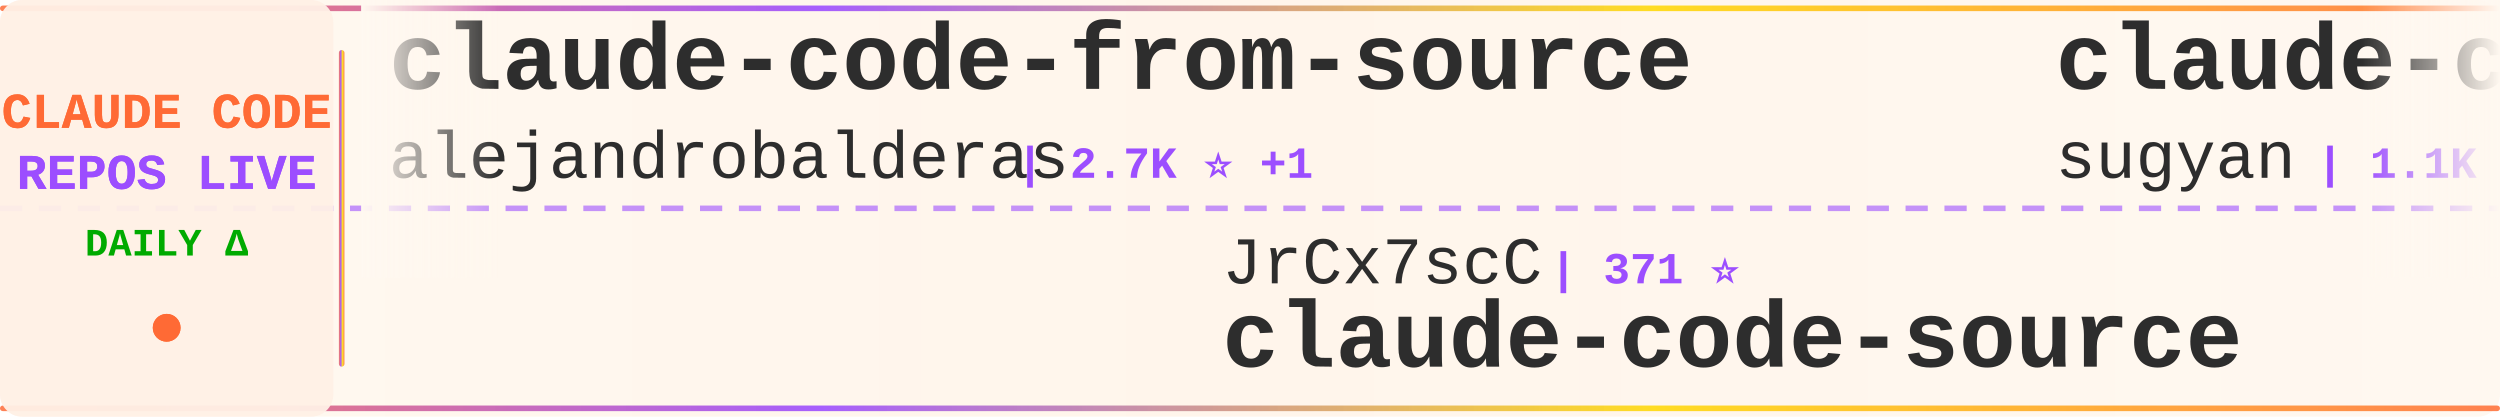
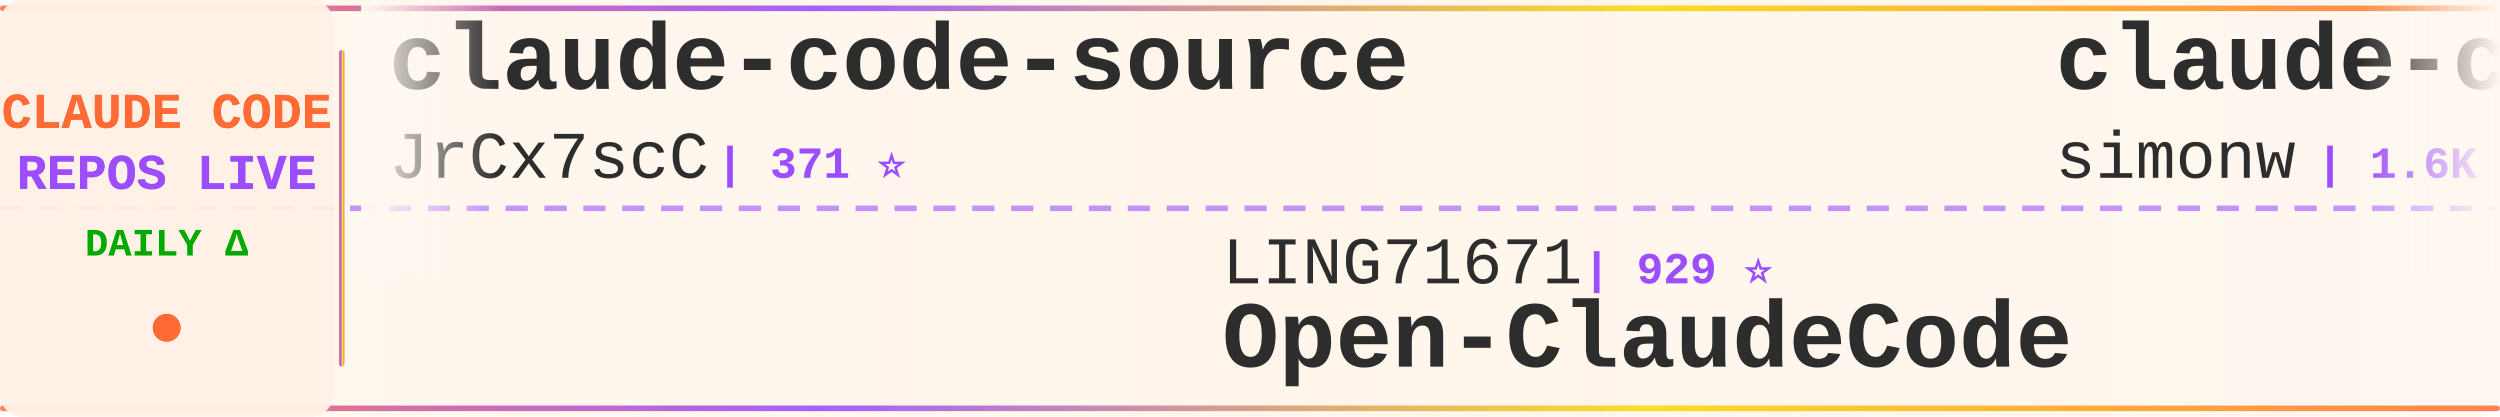
<svg xmlns="http://www.w3.org/2000/svg" width="900" height="150">
  <defs>
    <linearGradient id="tickerBg" x1="0%" y1="0%" x2="100%" y2="0%">
      <stop offset="0%" style="stop-color:#fff8f0;stop-opacity:0.98" />
      <stop offset="50%" style="stop-color:#fff5eb;stop-opacity:1" />
      <stop offset="100%" style="stop-color:#fff8f0;stop-opacity:0.98" />
    </linearGradient>
    <linearGradient id="borderGrad" x1="0%" y1="0%" x2="100%" y2="0%">
      <stop offset="0%" style="stop-color:#FF6B35;stop-opacity:0.85">
        <animate attributeName="stop-opacity" values="0.85;1;0.85" dur="2s" repeatCount="indefinite" />
      </stop>
      <stop offset="33%" style="stop-color:#9C4EFF;stop-opacity:0.9">
        <animate attributeName="stop-opacity" values="0.9;1;0.9" dur="2.2s" repeatCount="indefinite" />
      </stop>
      <stop offset="66%" style="stop-color:#FFD700;stop-opacity:0.85">
        <animate attributeName="stop-opacity" values="0.85;1;0.85" dur="1.8s" repeatCount="indefinite" />
      </stop>
      <stop offset="100%" style="stop-color:#FF6B35;stop-opacity:0.85">
        <animate attributeName="stop-opacity" values="0.85;1;0.85" dur="2s" repeatCount="indefinite" />
      </stop>
    </linearGradient>
    <filter id="textGlow">
      <feGaussianBlur stdDeviation="0.15" result="coloredBlur" />
      <feMerge>
        <feMergeNode in="coloredBlur" />
        <feMergeNode in="SourceGraphic" />
      </feMerge>
    </filter>
    <filter id="metricGlow">
      <feGaussianBlur stdDeviation="0.2" result="coloredBlur" />
      <feMerge>
        <feMergeNode in="coloredBlur" />
        <feMergeNode in="SourceGraphic" />
      </feMerge>
    </filter>
    <linearGradient id="leftFade" x1="0%" y1="0%" x2="100%" y2="0%">
      <stop offset="0%" style="stop-color:#fff8f0;stop-opacity:1" />
      <stop offset="100%" style="stop-color:#fff8f0;stop-opacity:0" />
    </linearGradient>
    <linearGradient id="rightFade" x1="0%" y1="0%" x2="100%" y2="0%">
      <stop offset="0%" style="stop-color:#fff8f0;stop-opacity:0" />
      <stop offset="100%" style="stop-color:#fff8f0;stop-opacity:1" />
    </linearGradient>
  </defs>
  <rect width="900" height="150" fill="url(#tickerBg)" rx="8" />
  <rect x="0" y="2" width="900" height="2" fill="url(#borderGrad)" rx="1" />
  <rect x="0" y="146" width="900" height="2" fill="url(#borderGrad)" rx="1" />
  <line x1="0" y1="75" x2="900" y2="75" stroke="#9C4EFF" stroke-width="2" stroke-dasharray="8 6" opacity="0.6" />
  <rect x="0" y="0" width="120" height="150" fill="#fff0e6" opacity="0.95" rx="8" />
  <text x="60" y="46" font-family="'Courier New', monospace" font-size="18" font-weight="bold" fill="#FF6B35" text-anchor="middle" filter="url(#textGlow)">
    CLAUDE CODE
  </text>
  <text x="60" y="68" font-family="'Courier New', monospace" font-size="18" font-weight="bold" fill="#9C4EFF" text-anchor="middle" filter="url(#textGlow)">
    REPOS LIVE
  </text>
  <text x="60" y="92" font-family="'Courier New', monospace" font-size="14" font-weight="bold" fill="#00aa00" text-anchor="middle">
    DAILY Δ
  </text>
  <circle cx="60" cy="118" r="5" fill="#FF6B35" filter="url(#metricGlow)">
    <animate attributeName="r" values="4;6;4" dur="1.5s" repeatCount="indefinite" />
    <animate attributeName="opacity" values="0.6;1;0.6" dur="1.5s" repeatCount="indefinite" />
  </circle>
  <rect x="122" y="18" width="2" height="114" fill="url(#borderGrad)" rx="1" />
  <clipPath id="tickerClip">
    <rect x="130" y="0" width="770" height="150" />
  </clipPath>
  <g clip-path="url(#tickerClip)">
    <g id="tickerItems">
      <animateTransform attributeName="transform" attributeType="XML" type="translate" from="0 0" to="-3000 0" dur="54s" repeatCount="indefinite" />
      <g transform="translate(0, 0)">
+         <text x="140" y="32" font-family="'Courier New', monospace" font-size="34" font-weight="bold" fill="#2d2d2d">claude-code-source</text>
+         <text x="140" y="64" font-family="'Courier New', monospace" font-size="24" font-weight="normal" fill="#2d2d2d" opacity="1.0">JrCx7scC</text>
+         <text x="258" y="64" font-family="'Courier New', monospace" font-size="16" font-weight="bold" fill="#9C4EFF"> | 371 ⭐</text>
+       </g>
+       <g transform="translate(300, 0)">
+         <text x="140" y="102" font-family="'Courier New', monospace" font-size="24" font-weight="normal" fill="#2d2d2d" opacity="1.0">LING71671</text>
+         <text x="270" y="102" font-family="'Courier New', monospace" font-size="16" font-weight="bold" fill="#9C4EFF"> | 929 ⭐</text>
+         <text x="140" y="132" font-family="'Courier New', monospace" font-size="34" font-weight="bold" fill="#2d2d2d">Open-ClaudeCode</text>
+       </g>
+       <g transform="translate(600, 0)">
+         <text x="140" y="32" font-family="'Courier New', monospace" font-size="34" font-weight="bold" fill="#2d2d2d">claude-code-transcripts</text>
+         <text x="140" y="64" font-family="'Courier New', monospace" font-size="24" font-weight="normal" fill="#2d2d2d" opacity="1.0">simonw</text>
+         <text x="234" y="64" font-family="'Courier New', monospace" font-size="16" font-weight="bold" fill="#9C4EFF"> | 1.6K ⭐</text>
+       </g>
+       <g transform="translate(900, 0)">
+         <text x="140" y="102" font-family="'Courier New', monospace" font-size="24" font-weight="normal" fill="#2d2d2d" opacity="1.0">musistudio</text>
+         <text x="282" y="102" font-family="'Courier New', monospace" font-size="16" font-weight="bold" fill="#9C4EFF"> | 36.3K ⭐ +1</text>
+         <text x="140" y="132" font-family="'Courier New', monospace" font-size="34" font-weight="bold" fill="#2d2d2d">claude-code-router</text>
+       </g>
+       <g transform="translate(1200, 0)">
+         <text x="140" y="32" font-family="'Courier New', monospace" font-size="34" font-weight="bold" fill="#2d2d2d">oh-my-claudecode</text>
+         <text x="140" y="64" font-family="'Courier New', monospace" font-size="24" font-weight="normal" fill="#2d2d2d" opacity="1.0">Yeachan-Heo</text>
+         <text x="294" y="64" font-family="'Courier New', monospace" font-size="16" font-weight="bold" fill="#9C4EFF"> | 38.2K ⭐ +1</text>
+       </g>
+       <g transform="translate(1500, 0)">
+         <text x="140" y="102" font-family="'Courier New', monospace" font-size="24" font-weight="normal" fill="#2d2d2d" opacity="1.0">FlorianBruniaux</text>
+         <text x="342" y="102" font-family="'Courier New', monospace" font-size="16" font-weight="bold" fill="#9C4EFF"> | 5.6K ⭐ +1</text>
+         <text x="140" y="132" font-family="'Courier New', monospace" font-size="34" font-weight="bold" fill="#2d2d2d">claude-code-ultimate-gui...</text>
+       </g>
+       <g transform="translate(1800, 0)">
        <text x="140" y="32" font-family="'Courier New', monospace" font-size="34" font-weight="bold" fill="#2d2d2d">claude-code-from-source</text>
        <text x="140" y="64" font-family="'Courier New', monospace" font-size="24" font-weight="normal" fill="#2d2d2d" opacity="1.0">alejandrobalderas</text>
-         <text x="366" y="64" font-family="'Courier New', monospace" font-size="16" font-weight="bold" fill="#9C4EFF"> | 2.7K ⭐ +1</text>
-       </g>
-       <g transform="translate(300, 0)">
-         <text x="140" y="102" font-family="'Courier New', monospace" font-size="24" font-weight="normal" fill="#2d2d2d" opacity="1.0">JrCx7scC</text>
-         <text x="258" y="102" font-family="'Courier New', monospace" font-size="16" font-weight="bold" fill="#9C4EFF"> | 371 ⭐</text>
-         <text x="140" y="132" font-family="'Courier New', monospace" font-size="34" font-weight="bold" fill="#2d2d2d">claude-code-source</text>
-       </g>
-       <g transform="translate(600, 0)">
-         <text x="140" y="32" font-family="'Courier New', monospace" font-size="34" font-weight="bold" fill="#2d2d2d">claude-code-webui</text>
-         <text x="140" y="64" font-family="'Courier New', monospace" font-size="24" font-weight="normal" fill="#2d2d2d" opacity="1.0">sugyan</text>
-         <text x="234" y="64" font-family="'Courier New', monospace" font-size="16" font-weight="bold" fill="#9C4EFF"> | 1.1K ⭐</text>
-       </g>
-       <g transform="translate(900, 0)">
-         <text x="140" y="102" font-family="'Courier New', monospace" font-size="24" font-weight="normal" fill="#2d2d2d" opacity="1.0">anthropics</text>
-         <text x="282" y="102" font-family="'Courier New', monospace" font-size="16" font-weight="bold" fill="#9C4EFF"> | 5.7K ⭐ +4</text>
-         <text x="140" y="132" font-family="'Courier New', monospace" font-size="34" font-weight="bold" fill="#2d2d2d">claude-code-security-rev...</text>
-       </g>
-       <g transform="translate(1200, 0)">
-         <text x="140" y="32" font-family="'Courier New', monospace" font-size="34" font-weight="bold" fill="#2d2d2d">pi-vs-claude-code</text>
-         <text x="140" y="64" font-family="'Courier New', monospace" font-size="24" font-weight="normal" fill="#2d2d2d" opacity="1.0">disler</text>
-         <text x="234" y="64" font-family="'Courier New', monospace" font-size="16" font-weight="bold" fill="#9C4EFF"> | 1.6K ⭐ +1</text>
-       </g>
-       <g transform="translate(1500, 0)">
-         <text x="140" y="102" font-family="'Courier New', monospace" font-size="24" font-weight="normal" fill="#2d2d2d" opacity="1.0">jeremylongshore</text>
-         <text x="342" y="102" font-family="'Courier New', monospace" font-size="16" font-weight="bold" fill="#9C4EFF"> | 2.6K ⭐ +2</text>
-         <text x="140" y="132" font-family="'Courier New', monospace" font-size="34" font-weight="bold" fill="#2d2d2d">claude-code-plugins-plus...</text>
-       </g>
-       <g transform="translate(1800, 0)">
-         <text x="140" y="32" font-family="'Courier New', monospace" font-size="34" font-weight="bold" fill="#2d2d2d">claude-code-guide</text>
-         <text x="140" y="64" font-family="'Courier New', monospace" font-size="24" font-weight="normal" fill="#2d2d2d" opacity="1.0">zebbern</text>
-         <text x="246" y="64" font-family="'Courier New', monospace" font-size="16" font-weight="bold" fill="#9C4EFF"> | 4.4K ⭐ +1</text>
+         <text x="366" y="64" font-family="'Courier New', monospace" font-size="16" font-weight="bold" fill="#9C4EFF"> | 2.7K ⭐</text>
      </g>
      <g transform="translate(2100, 0)">
-         <text x="140" y="102" font-family="'Courier New', monospace" font-size="24" font-weight="normal" fill="#2d2d2d" opacity="1.0">RichardAtCT</text>
-         <text x="294" y="102" font-family="'Courier New', monospace" font-size="16" font-weight="bold" fill="#9C4EFF"> | 2.7K ⭐</text>
-         <text x="140" y="132" font-family="'Courier New', monospace" font-size="34" font-weight="bold" fill="#2d2d2d">claude-code-telegram</text>
+         <text x="140" y="102" font-family="'Courier New', monospace" font-size="24" font-weight="normal" fill="#2d2d2d" opacity="1.0">Windy3f3f3f3f</text>
+         <text x="318" y="102" font-family="'Courier New', monospace" font-size="16" font-weight="bold" fill="#9C4EFF"> | 2.5K ⭐</text>
+         <text x="140" y="132" font-family="'Courier New', monospace" font-size="34" font-weight="bold" fill="#2d2d2d">claude-code-from-scratch</text>
      </g>
      <g transform="translate(2400, 0)">
-         <text x="140" y="32" font-family="'Courier New', monospace" font-size="34" font-weight="bold" fill="#2d2d2d">system_prompts_leaks</text>
-         <text x="140" y="64" font-family="'Courier New', monospace" font-size="24" font-weight="normal" fill="#2d2d2d" opacity="1.0">asgeirtj</text>
-         <text x="258" y="64" font-family="'Courier New', monospace" font-size="16" font-weight="bold" fill="#9C4EFF"> | 61.4K ⭐ +25</text>
+         <text x="140" y="32" font-family="'Courier New', monospace" font-size="34" font-weight="bold" fill="#2d2d2d">everything-claude-code-z...</text>
+         <text x="140" y="64" font-family="'Courier New', monospace" font-size="24" font-weight="normal" fill="#2d2d2d" opacity="1.0">xu-xiang</text>
+         <text x="258" y="64" font-family="'Courier New', monospace" font-size="16" font-weight="bold" fill="#9C4EFF"> | 1.8K ⭐ +1</text>
      </g>
      <g transform="translate(2700, 0)">
-         <text x="140" y="102" font-family="'Courier New', monospace" font-size="24" font-weight="normal" fill="#2d2d2d" opacity="1.0">anthropics</text>
-         <text x="282" y="102" font-family="'Courier New', monospace" font-size="16" font-weight="bold" fill="#9C4EFF"> | 8.5K ⭐ +1</text>
-         <text x="140" y="132" font-family="'Courier New', monospace" font-size="34" font-weight="bold" fill="#2d2d2d">claude-code-action</text>
+         <text x="140" y="102" font-family="'Courier New', monospace" font-size="24" font-weight="normal" fill="#2d2d2d" opacity="1.0">edmund-io</text>
+         <text x="270" y="102" font-family="'Courier New', monospace" font-size="16" font-weight="bold" fill="#9C4EFF"> | 1.5K ⭐</text>
+         <text x="140" y="132" font-family="'Courier New', monospace" font-size="34" font-weight="bold" fill="#2d2d2d">edmunds-claude-code</text>
      </g>
      <g transform="translate(3000, 0)">
-         <text x="140" y="32" font-family="'Courier New', monospace" font-size="34" font-weight="bold" fill="#2d2d2d">claude-code-from-source</text>
-         <text x="140" y="64" font-family="'Courier New', monospace" font-size="24" font-weight="normal" fill="#2d2d2d" opacity="1.0">alejandrobalderas</text>
-         <text x="366" y="64" font-family="'Courier New', monospace" font-size="16" font-weight="bold" fill="#9C4EFF"> | 2.7K ⭐ +1</text>
+         <text x="140" y="32" font-family="'Courier New', monospace" font-size="34" font-weight="bold" fill="#2d2d2d">claude-code-source</text>
+         <text x="140" y="64" font-family="'Courier New', monospace" font-size="24" font-weight="normal" fill="#2d2d2d" opacity="1.0">JrCx7scC</text>
+         <text x="258" y="64" font-family="'Courier New', monospace" font-size="16" font-weight="bold" fill="#9C4EFF"> | 371 ⭐</text>
      </g>
      <g transform="translate(3300, 0)">
-         <text x="140" y="102" font-family="'Courier New', monospace" font-size="24" font-weight="normal" fill="#2d2d2d" opacity="1.0">JrCx7scC</text>
-         <text x="258" y="102" font-family="'Courier New', monospace" font-size="16" font-weight="bold" fill="#9C4EFF"> | 371 ⭐</text>
-         <text x="140" y="132" font-family="'Courier New', monospace" font-size="34" font-weight="bold" fill="#2d2d2d">claude-code-source</text>
+         <text x="140" y="102" font-family="'Courier New', monospace" font-size="24" font-weight="normal" fill="#2d2d2d" opacity="1.0">LING71671</text>
+         <text x="270" y="102" font-family="'Courier New', monospace" font-size="16" font-weight="bold" fill="#9C4EFF"> | 929 ⭐</text>
+         <text x="140" y="132" font-family="'Courier New', monospace" font-size="34" font-weight="bold" fill="#2d2d2d">Open-ClaudeCode</text>
      </g>
      <g transform="translate(3600, 0)">
-         <text x="140" y="32" font-family="'Courier New', monospace" font-size="34" font-weight="bold" fill="#2d2d2d">claude-code-webui</text>
-         <text x="140" y="64" font-family="'Courier New', monospace" font-size="24" font-weight="normal" fill="#2d2d2d" opacity="1.0">sugyan</text>
-         <text x="234" y="64" font-family="'Courier New', monospace" font-size="16" font-weight="bold" fill="#9C4EFF"> | 1.1K ⭐</text>
+         <text x="140" y="32" font-family="'Courier New', monospace" font-size="34" font-weight="bold" fill="#2d2d2d">claude-code-transcripts</text>
+         <text x="140" y="64" font-family="'Courier New', monospace" font-size="24" font-weight="normal" fill="#2d2d2d" opacity="1.0">simonw</text>
+         <text x="234" y="64" font-family="'Courier New', monospace" font-size="16" font-weight="bold" fill="#9C4EFF"> | 1.6K ⭐</text>
      </g>
      <g transform="translate(3900, 0)">
-         <text x="140" y="102" font-family="'Courier New', monospace" font-size="24" font-weight="normal" fill="#2d2d2d" opacity="1.0">anthropics</text>
-         <text x="282" y="102" font-family="'Courier New', monospace" font-size="16" font-weight="bold" fill="#9C4EFF"> | 5.7K ⭐ +4</text>
-         <text x="140" y="132" font-family="'Courier New', monospace" font-size="34" font-weight="bold" fill="#2d2d2d">claude-code-security-rev...</text>
+         <text x="140" y="102" font-family="'Courier New', monospace" font-size="24" font-weight="normal" fill="#2d2d2d" opacity="1.0">musistudio</text>
+         <text x="282" y="102" font-family="'Courier New', monospace" font-size="16" font-weight="bold" fill="#9C4EFF"> | 36.3K ⭐ +1</text>
+         <text x="140" y="132" font-family="'Courier New', monospace" font-size="34" font-weight="bold" fill="#2d2d2d">claude-code-router</text>
      </g>
    </g>
  </g>
  <rect x="130" y="0" width="50" height="100" fill="url(#leftFade)" />
  <rect x="850" y="0" width="50" height="100" fill="url(#rightFade)" />
</svg>
